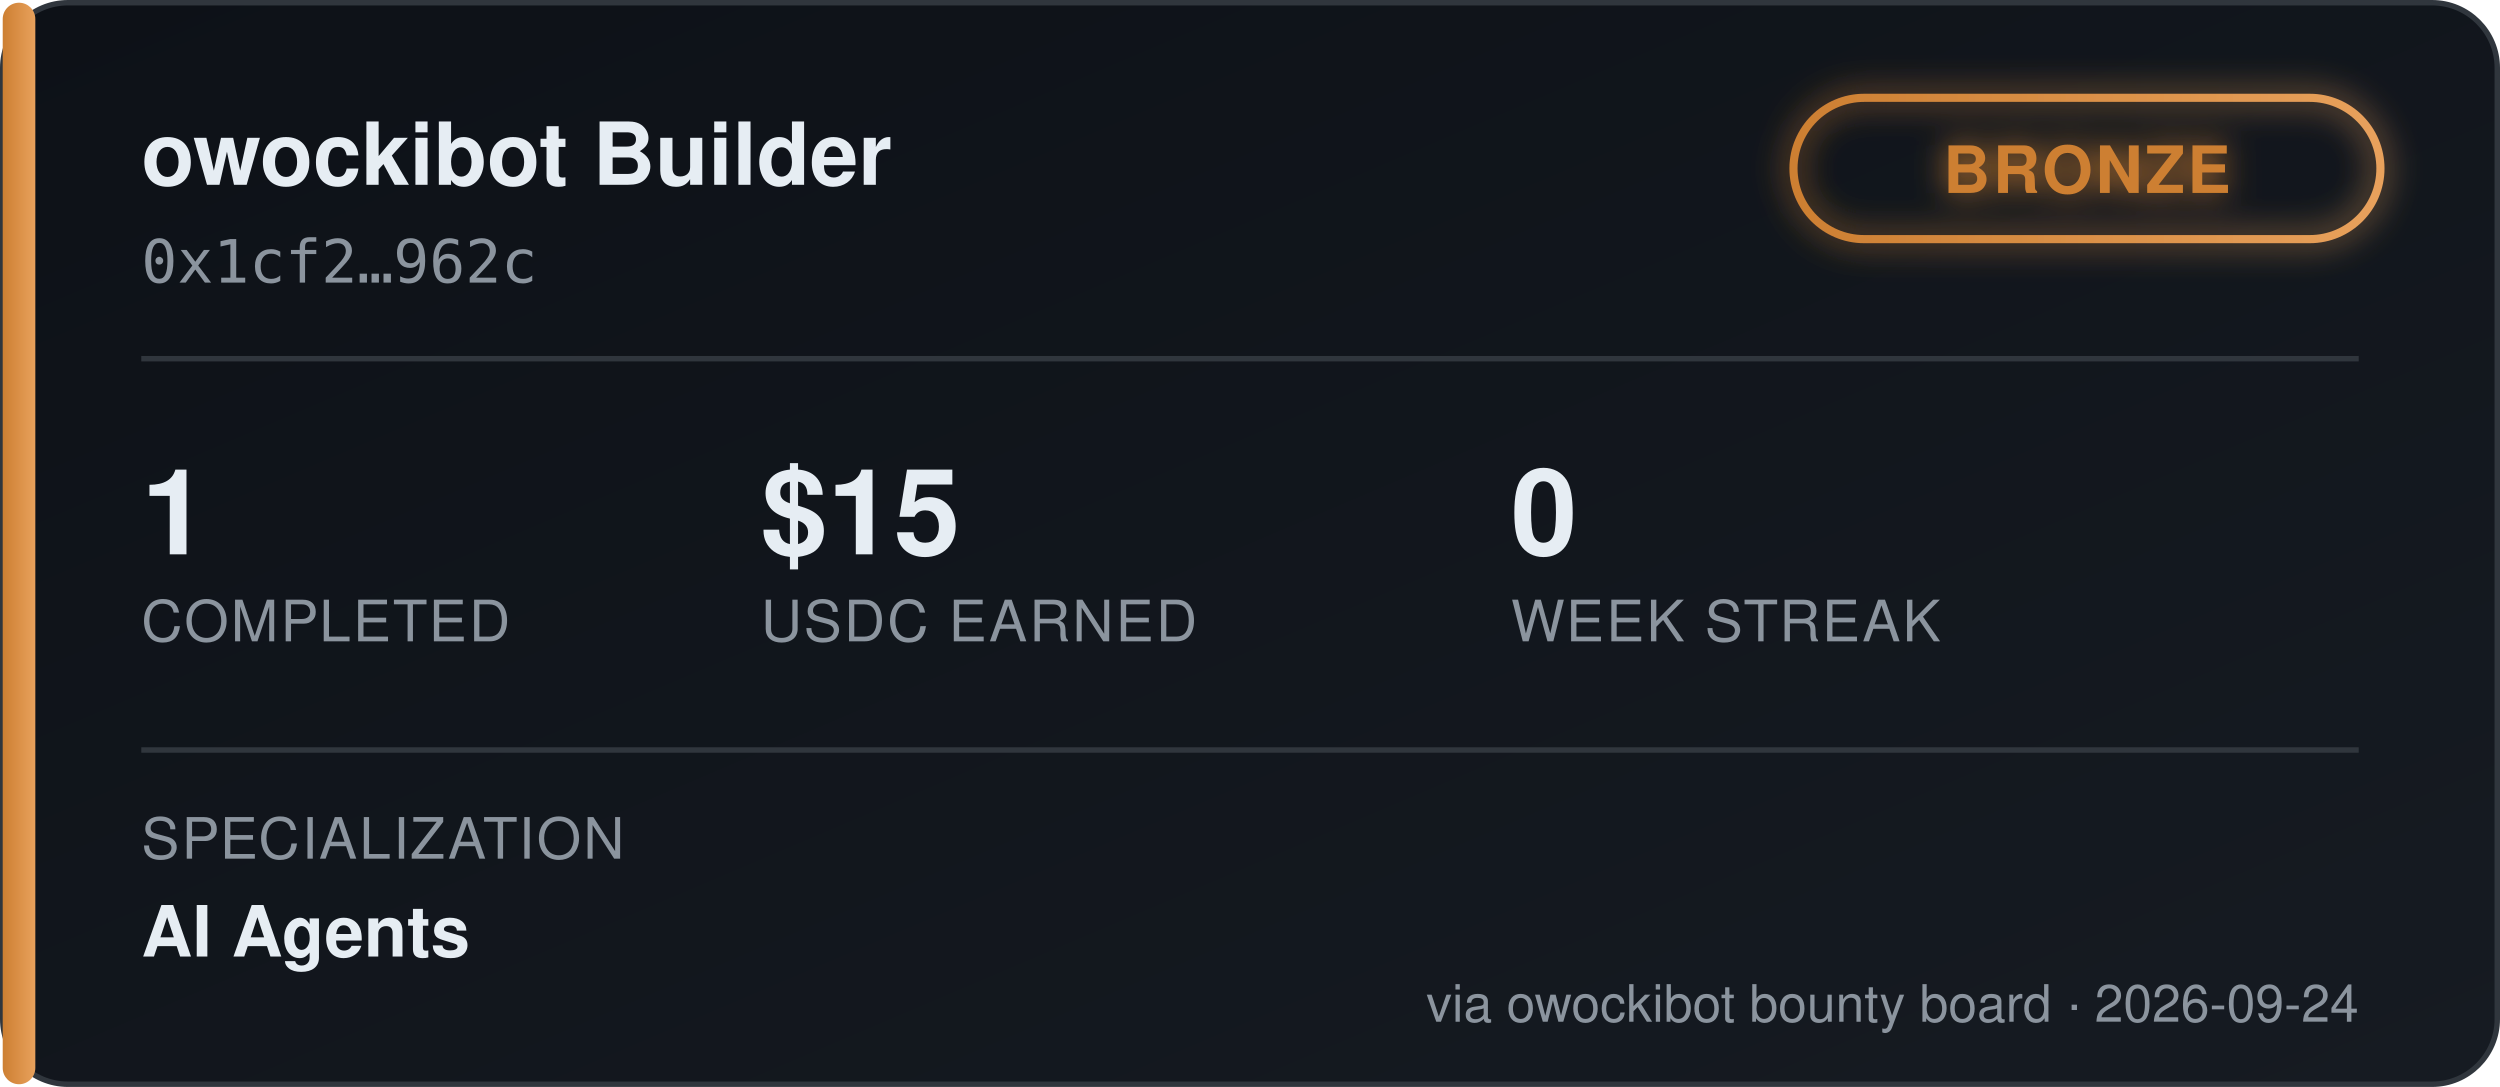
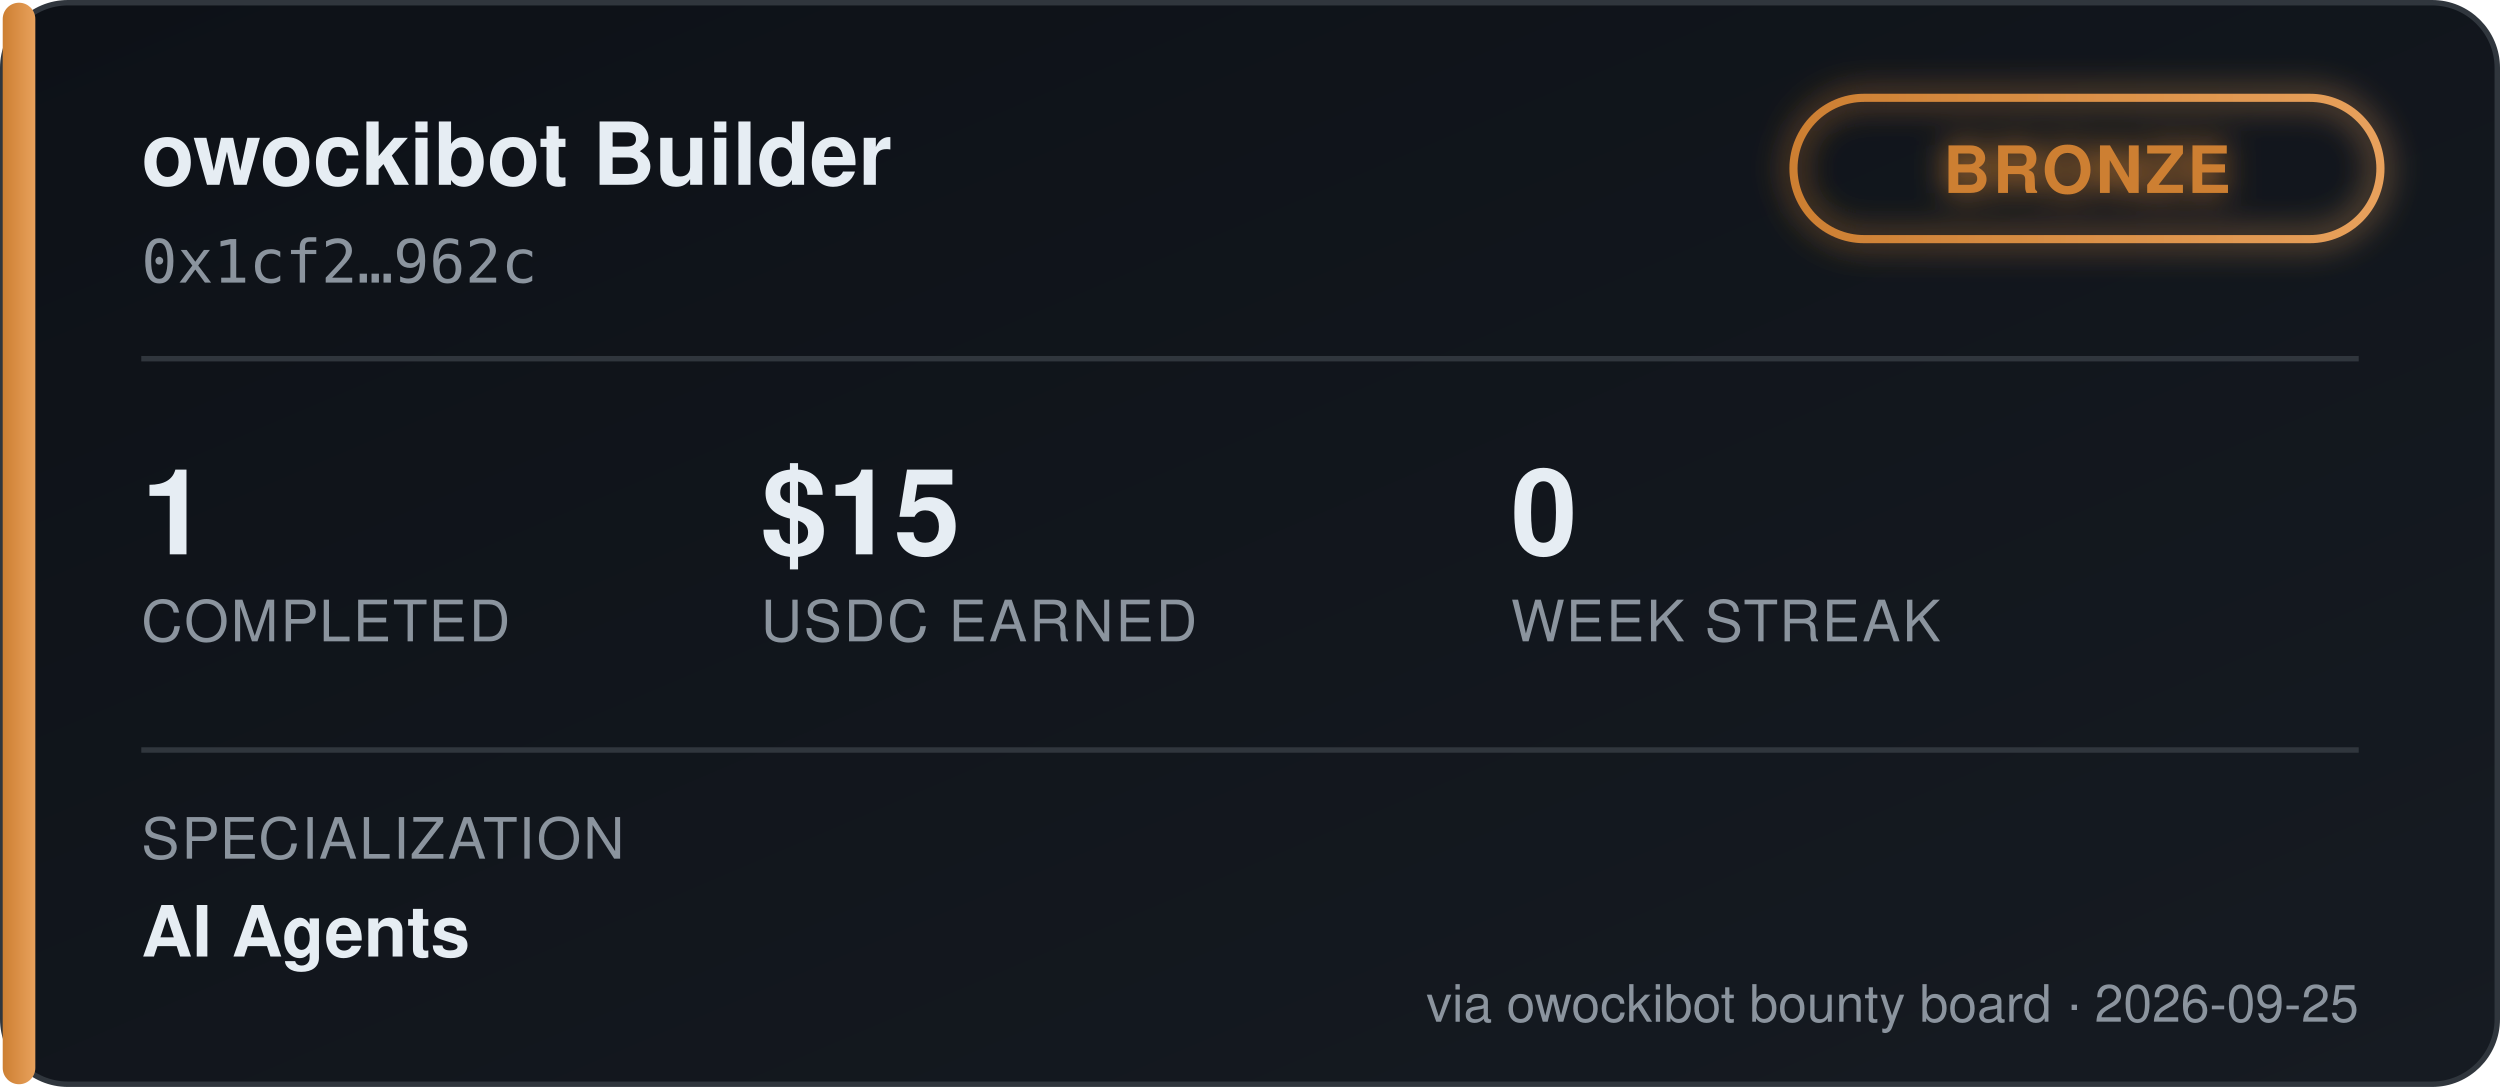
<svg xmlns="http://www.w3.org/2000/svg" width="460" height="200" viewBox="0 0 460 200" font-family="'Segoe UI', Helvetica, Arial, sans-serif">
  <defs>
    <linearGradient id="bgGrad" x1="0" y1="0" x2="1" y2="1">
      <stop offset="0%" stop-color="#0d1117" />
      <stop offset="100%" stop-color="#161b22" />
    </linearGradient>
    <linearGradient id="tierGrad" x1="0" y1="0" x2="1" y2="0">
      <stop offset="0%" stop-color="#cd7f32" />
      <stop offset="100%" stop-color="#e8a15c" />
    </linearGradient>
    <filter id="glow" x="-50%" y="-50%" width="200%" height="200%">
      <feGaussianBlur stdDeviation="3" result="blur" />
      <feMerge>
        <feMergeNode in="blur" />
        <feMergeNode in="SourceGraphic" />
      </feMerge>
    </filter>
  </defs>
  <rect x="0.5" y="0.5" width="459" height="199" rx="12" fill="url(#bgGrad)" stroke="#30363d" />
  <rect x="0.5" y="0.5" width="6" height="199" rx="3" fill="url(#tierGrad)" />
  <text x="26" y="34" fill="#e6edf3" font-size="16" font-weight="700">owockibot Builder</text>
  <text x="26" y="52" fill="#8b949e" font-size="11" font-family="monospace">0x1cf2…962c</text>
  <g transform="translate(330, 18)" filter="url(#glow)">
    <rect x="0" y="0" width="108" height="26" rx="13" fill="none" stroke="url(#tierGrad)" stroke-width="1.5" />
    <text x="54" y="17.5" fill="#cd7f32" font-size="12" font-weight="700" text-anchor="middle" letter-spacing="0.5">BRONZE</text>
  </g>
  <line x1="26" y1="66" x2="434" y2="66" stroke="#30363d" stroke-width="1" />
  <g font-size="22" font-weight="700" fill="#e6edf3">
    <text x="26" y="102">1</text>
    <text x="140" y="102">$15</text>
    <text x="278" y="102">0</text>
  </g>
  <g font-size="10.5" fill="#8b949e" letter-spacing="0.4">
    <text x="26" y="118">COMPLETED</text>
    <text x="140" y="118">USDC EARNED</text>
    <text x="278" y="118">WEEK STREAK</text>
  </g>
  <line x1="26" y1="138" x2="434" y2="138" stroke="#30363d" stroke-width="1" />
  <text x="26" y="158" fill="#8b949e" font-size="10.5" letter-spacing="0.4">SPECIALIZATION</text>
  <text x="26" y="176" fill="#e6edf3" font-size="13" font-weight="600">AI Agents</text>
-   <text x="434" y="188" fill="#8b949e" font-size="9.5" text-anchor="end">via owockibot bounty board · 2026-09-24</text>
+   <text x="434" y="188" fill="#8b949e" font-size="9.5" text-anchor="end">via owockibot bounty board · 2026-09-25</text>
</svg>
